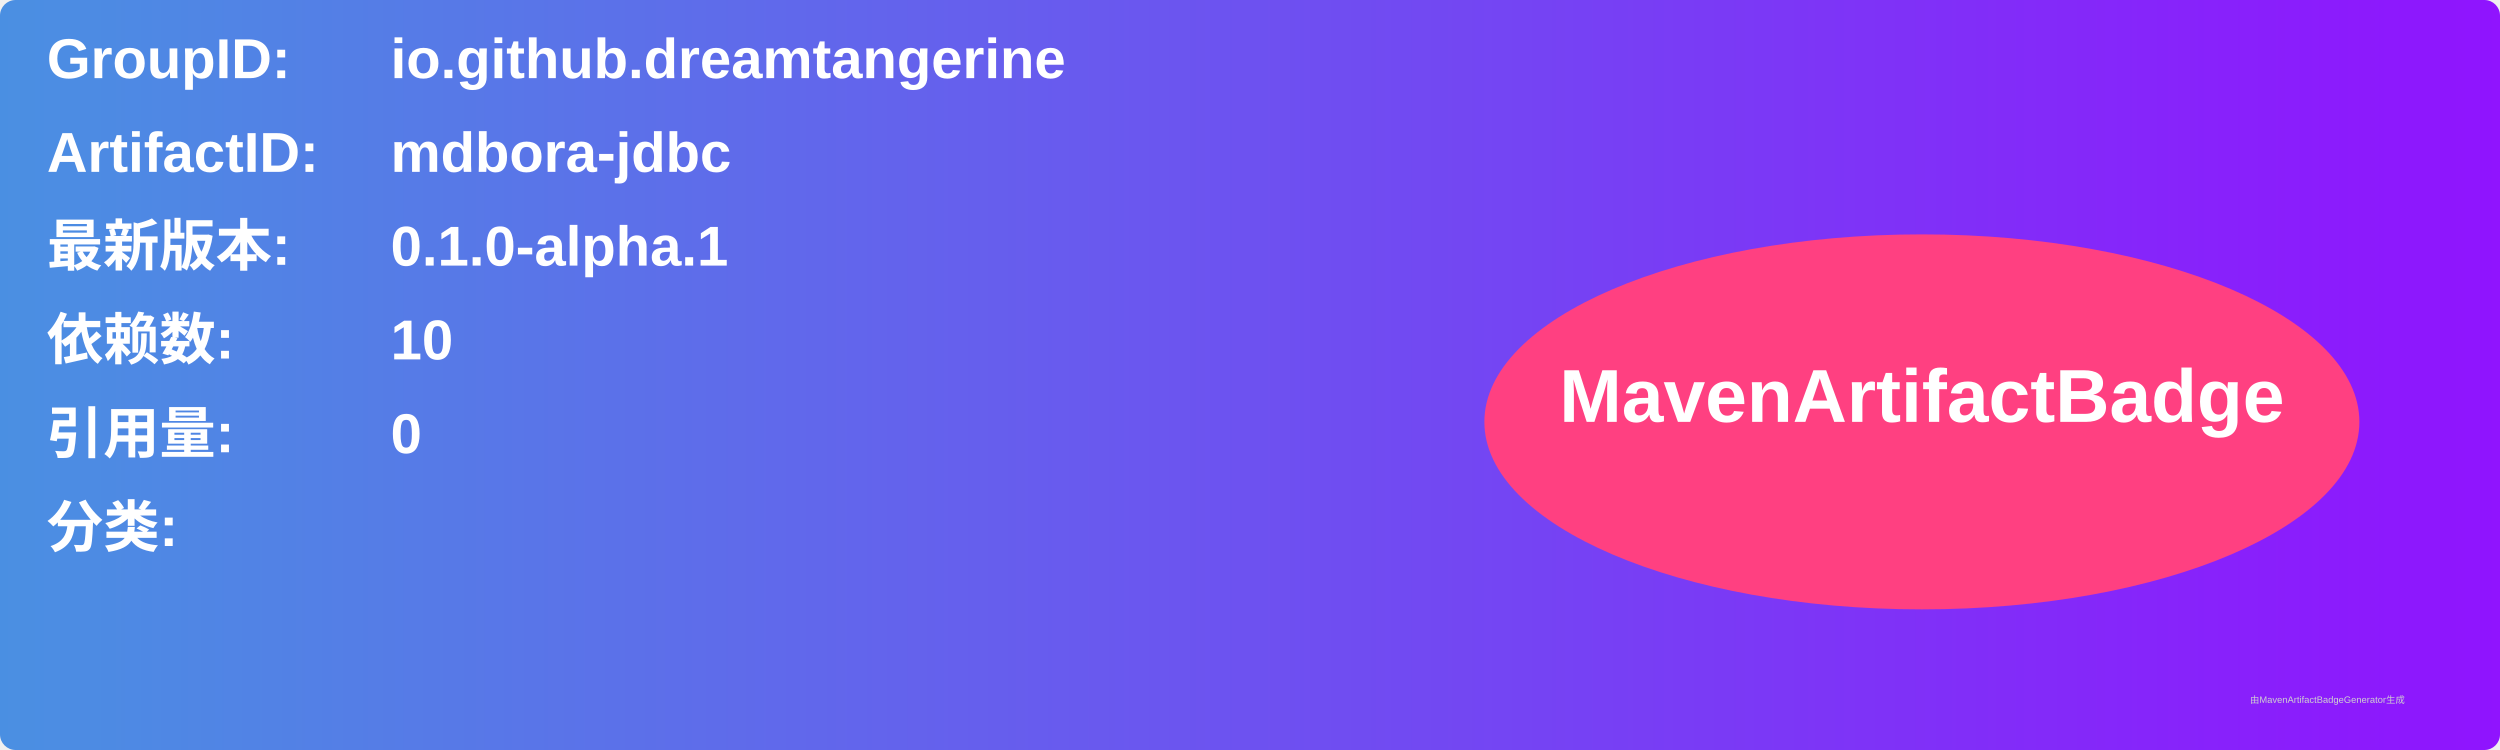
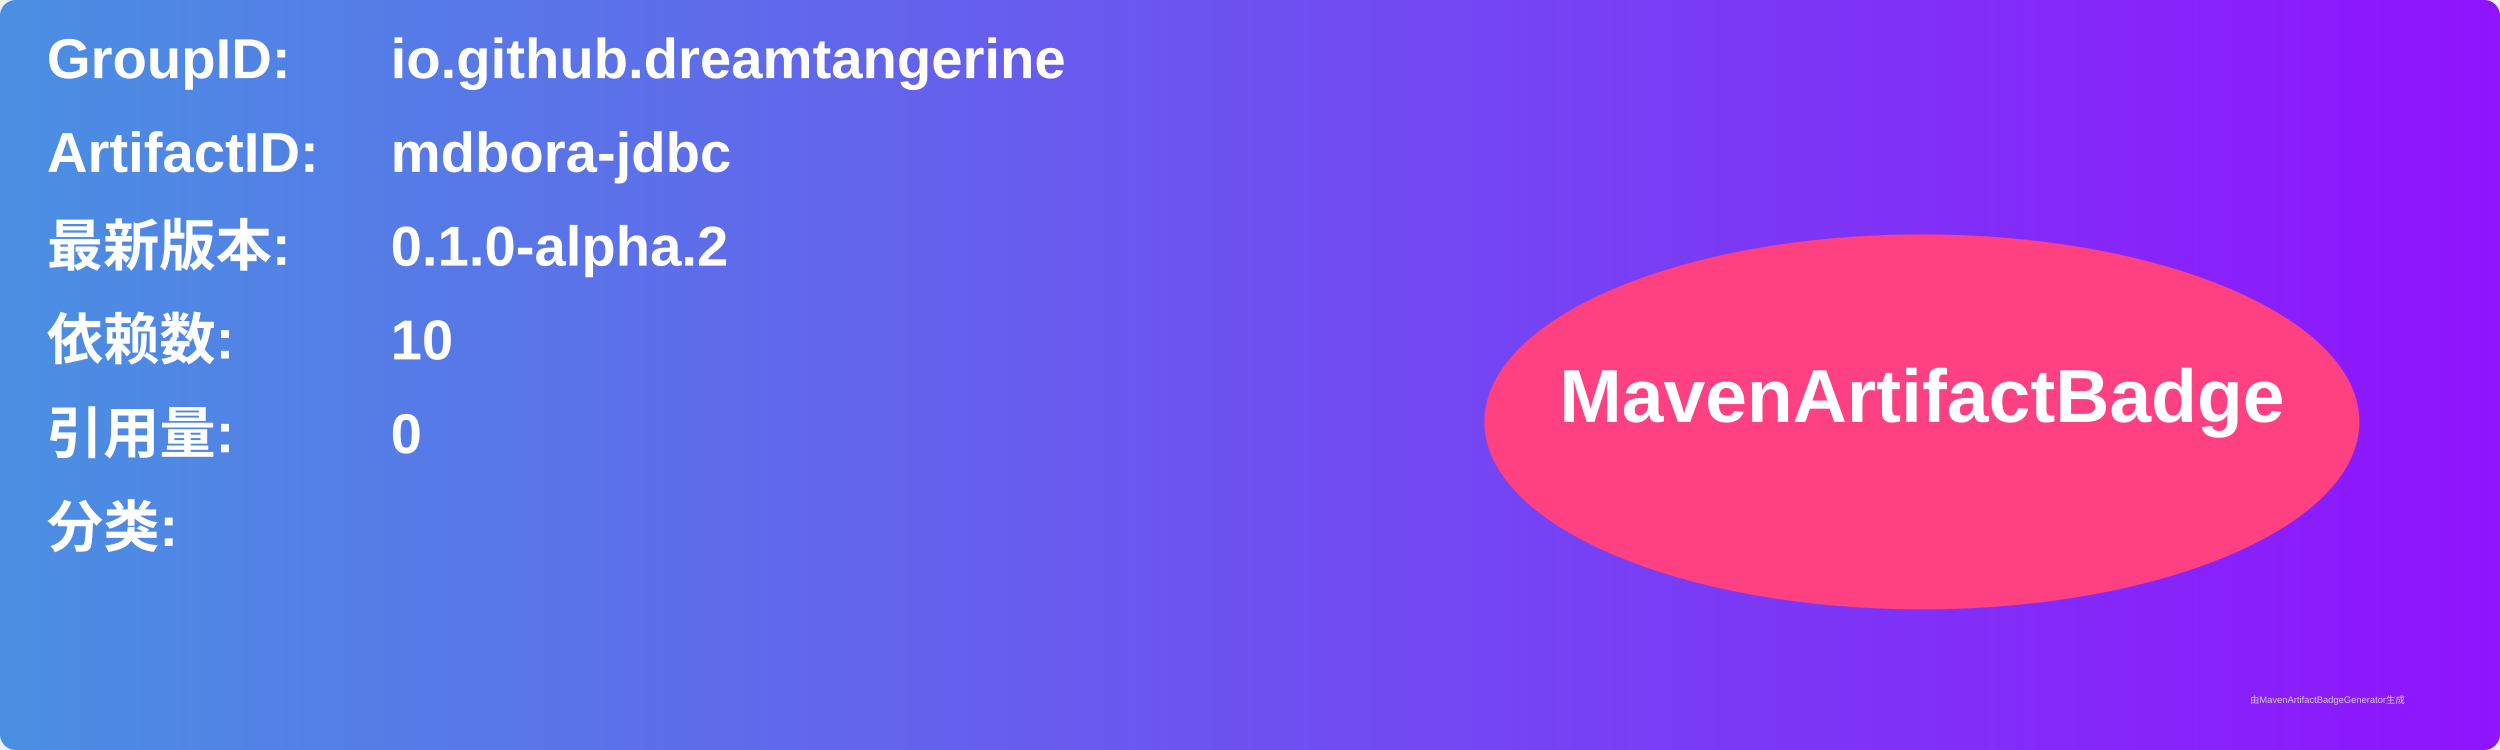
<svg xmlns="http://www.w3.org/2000/svg" width="800" height="240" viewBox="0 0 800 240">
  <linearGradient id="grad" x1="0%" y1="0%" x2="100%" y2="0%">
    <stop offset="0%" stop-color="#4a90e2" />
    <stop offset="100%" stop-color="#9013fe" />
  </linearGradient>
  <rect width="100%" height="100%" rx="5" ry="5" fill="url(#grad)" />
  <g transform="translate(15, 15)">
    <text x="0" y="10" font-family="Arial" font-size="18" fill="white" font-weight="bold" width="260">GroupID:</text>
    <text x="110" y="10" font-family="Arial" font-size="18" fill="white" font-weight="bold" width="460">io.github.dreamtangerine</text>
    <text x="0" y="40" font-family="Arial" font-size="18" fill="white" font-weight="bold" width="260">ArtifactID:</text>
    <text x="110" y="40" font-family="Arial" font-size="18" fill="white" font-weight="bold" width="460">mdbora-jdbc</text>
    <text x="0" y="70" font-family="Arial" font-size="18" fill="white" font-weight="bold">最新版本:</text>
    <text x="110" y="70" font-family="Arial" font-size="18" fill="white" font-weight="bold">
-       <tspan font-weight="bold">0.1.0-alpha.1</tspan>
+       <tspan font-weight="bold">0.1.0-alpha.2</tspan>
    </text>
    <text x="0" y="100" font-family="Arial" font-size="18" fill="white" font-weight="bold">依赖数: </text>
    <text x="110" y="100" font-family="Arial" font-size="18" fill="white">
      <tspan font-weight="bold">10</tspan>
    </text>
    <text x="0" y="130" font-family="Arial" font-size="18" fill="white" font-weight="bold">引用量: </text>
    <text x="110" y="130" font-family="Arial" font-size="18" fill="white">
      <tspan font-weight="bold">0</tspan>
    </text>
    <text x="0" y="160" font-family="Arial" font-size="18" fill="white" font-weight="bold">分类:</text>
    <text x="10" y="190" font-family="Arial" font-size="10" fill="white">
      <tspan font-weight="bold" />
    </text>
    <ellipse cx="600" cy="120" rx="140" ry="60" fill="#ff4081" />
    <text x="600" y="120" text-anchor="middle" font-family="Arial" font-size="24" fill="white" font-weight="bold">MavenArtifactBadge</text>
  </g>
  <text x="720" y="225" font-family="Arial" font-size="3" fill="#d0d0d0">由MavenArtifactBadgeGenerator生成</text>
</svg>
